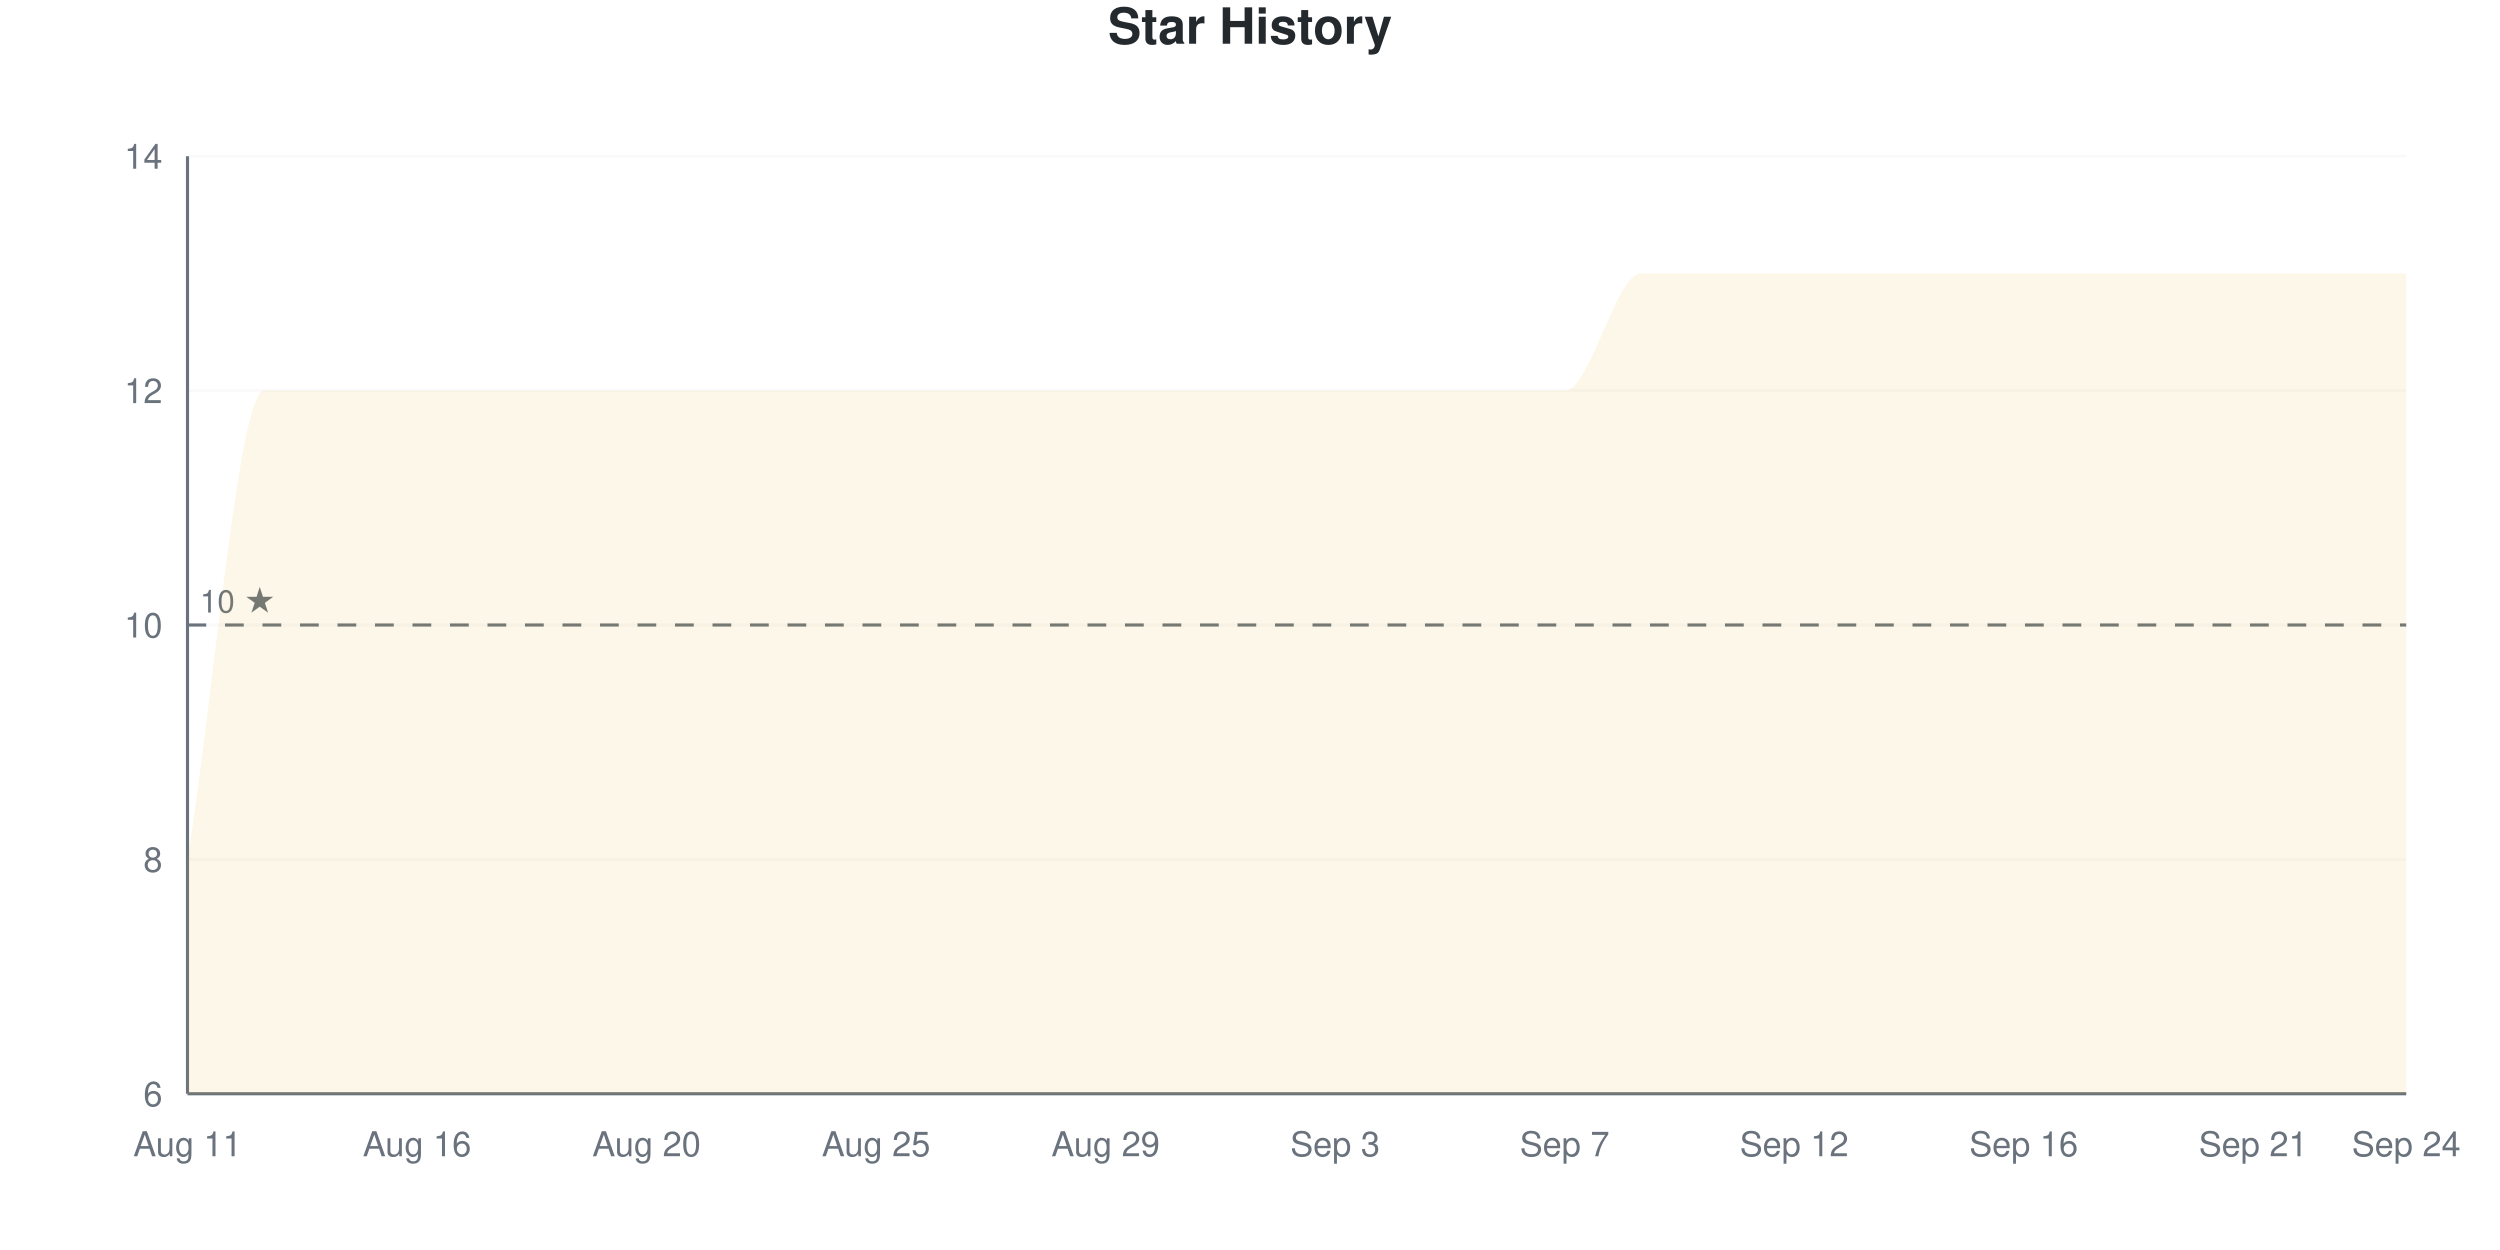
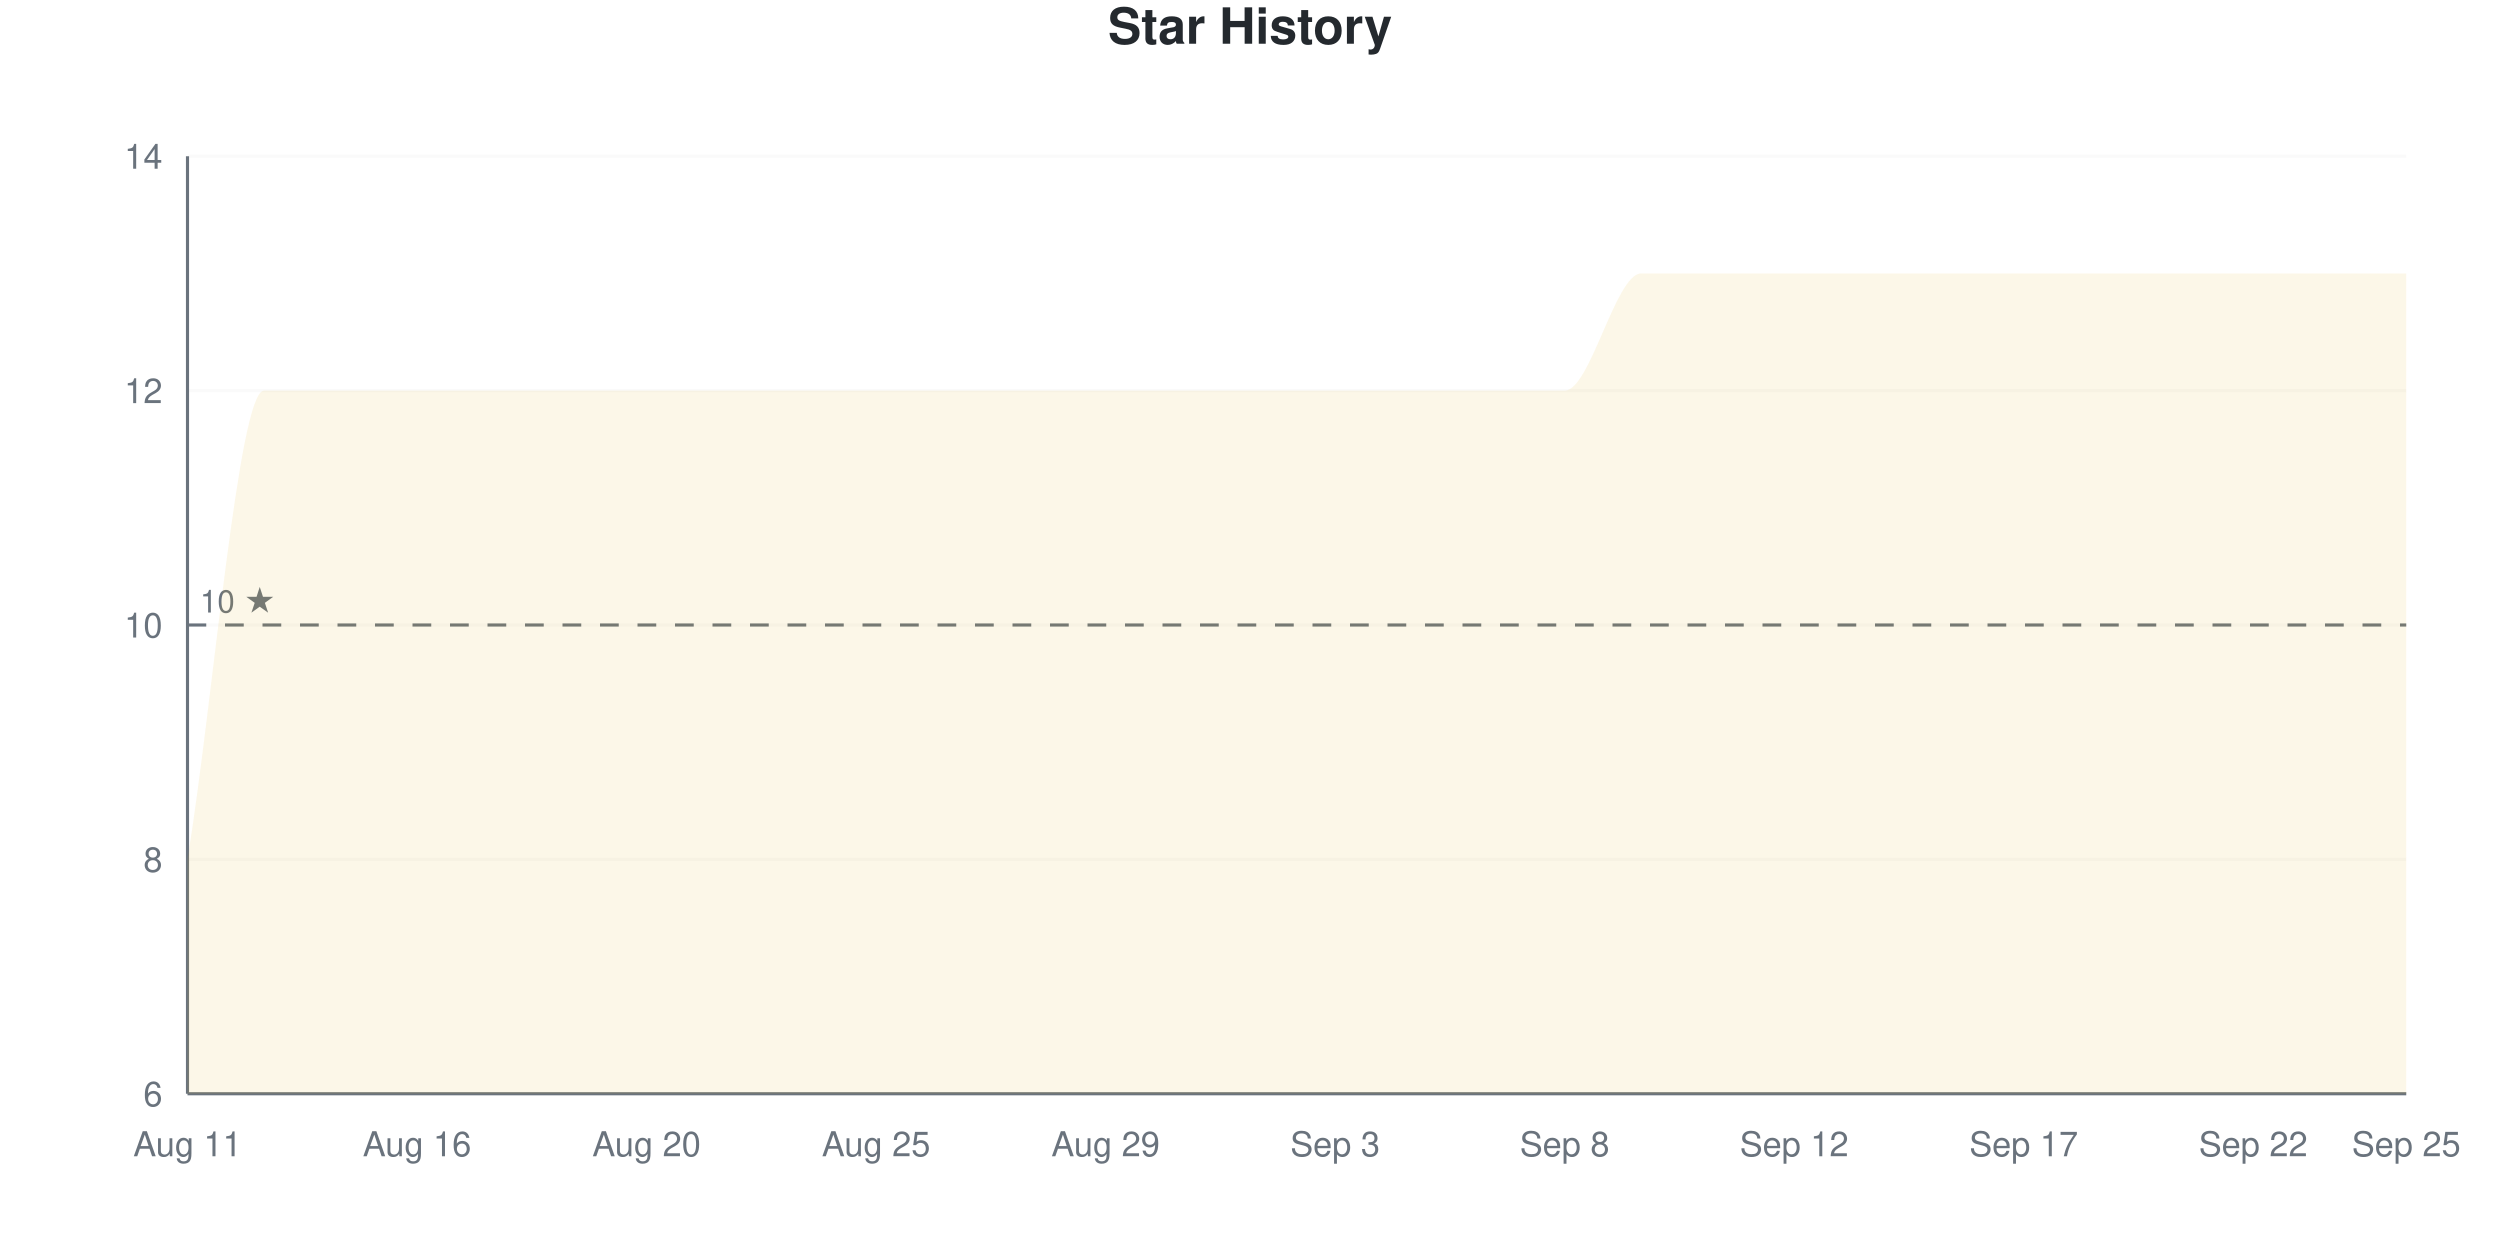
<svg xmlns="http://www.w3.org/2000/svg" viewBox="0 0 800 400" width="800" height="400">
  <style>
    @keyframes drawLine {
      to { stroke-dashoffset: 0; }
    }
    @keyframes fadeInPoint {
      from { opacity: 0; }
      to { opacity: 1; }
    }
    .data-line-0 {
      stroke-dasharray: 1400;
      stroke-dashoffset: 1400;
      animation: drawLine 2s ease-out forwards;
    }
    .data-point {
      opacity: 0;
      animation: fadeInPoint 0.5s ease-out forwards;
    }
    .chart-bg { fill: #fff; }
    .chart-text { fill: #24292e; }
    .chart-muted { fill: #6a737d; }
    .chart-grid { stroke: #eee; }
    .chart-axis { stroke: #6a737d; }
    @media (prefers-color-scheme: dark) {
      .chart-bg { fill: #0d1117; }
      .chart-text { fill: #e6edf3; }
      .chart-muted { fill: #8b949e; }
      .chart-grid { stroke: #21262d; }
      .chart-axis { stroke: #8b949e; }
    }
  </style>
  <rect width="800" height="400" class="chart-bg" />
  <text x="400" y="14" text-anchor="middle" class="chart-text" font-size="16" font-weight="bold" font-family="-apple-system, BlinkMacSystemFont, 'Segoe UI', Helvetica, Arial, sans-serif">Star History</text>
  <g class="grid">
    <line x1="60" y1="350" x2="770" y2="350" class="chart-grid" stroke-opacity="0.3" />
    <text x="52" y="354" text-anchor="end" class="chart-muted" font-size="11" font-family="-apple-system, BlinkMacSystemFont, 'Segoe UI', Helvetica, Arial, sans-serif">6</text>
    <line x1="60" y1="275" x2="770" y2="275" class="chart-grid" stroke-opacity="0.3" />
    <text x="52" y="279" text-anchor="end" class="chart-muted" font-size="11" font-family="-apple-system, BlinkMacSystemFont, 'Segoe UI', Helvetica, Arial, sans-serif">8</text>
    <line x1="60" y1="200" x2="770" y2="200" class="chart-grid" stroke-opacity="0.3" />
    <text x="52" y="204" text-anchor="end" class="chart-muted" font-size="11" font-family="-apple-system, BlinkMacSystemFont, 'Segoe UI', Helvetica, Arial, sans-serif">10</text>
    <line x1="60" y1="125" x2="770" y2="125" class="chart-grid" stroke-opacity="0.3" />
    <text x="52" y="129" text-anchor="end" class="chart-muted" font-size="11" font-family="-apple-system, BlinkMacSystemFont, 'Segoe UI', Helvetica, Arial, sans-serif">12</text>
    <line x1="60" y1="50" x2="770" y2="50" class="chart-grid" stroke-opacity="0.3" />
    <text x="52" y="54" text-anchor="end" class="chart-muted" font-size="11" font-family="-apple-system, BlinkMacSystemFont, 'Segoe UI', Helvetica, Arial, sans-serif">14</text>
  </g>
  <g class="milestones">
    <line x1="60" y1="200" x2="770" y2="200" class="chart-axis" stroke-width="1" stroke-dasharray="6,6" />
    <text x="64" y="196" class="chart-muted" font-size="10" font-family="-apple-system, BlinkMacSystemFont, 'Segoe UI', Helvetica, Arial, sans-serif">10 ★</text>
  </g>
  <g class="x-axis">
    <text x="60" y="370" text-anchor="middle" class="chart-muted" font-size="11" font-family="-apple-system, BlinkMacSystemFont, 'Segoe UI', Helvetica, Arial, sans-serif">Aug 11</text>
    <text x="133.448" y="370" text-anchor="middle" class="chart-muted" font-size="11" font-family="-apple-system, BlinkMacSystemFont, 'Segoe UI', Helvetica, Arial, sans-serif">Aug 16</text>
    <text x="206.897" y="370" text-anchor="middle" class="chart-muted" font-size="11" font-family="-apple-system, BlinkMacSystemFont, 'Segoe UI', Helvetica, Arial, sans-serif">Aug 20</text>
    <text x="280.345" y="370" text-anchor="middle" class="chart-muted" font-size="11" font-family="-apple-system, BlinkMacSystemFont, 'Segoe UI', Helvetica, Arial, sans-serif">Aug 25</text>
    <text x="353.793" y="370" text-anchor="middle" class="chart-muted" font-size="11" font-family="-apple-system, BlinkMacSystemFont, 'Segoe UI', Helvetica, Arial, sans-serif">Aug 29</text>
    <text x="427.241" y="370" text-anchor="middle" class="chart-muted" font-size="11" font-family="-apple-system, BlinkMacSystemFont, 'Segoe UI', Helvetica, Arial, sans-serif">Sep 3</text>
-     <text x="500.69" y="370" text-anchor="middle" class="chart-muted" font-size="11" font-family="-apple-system, BlinkMacSystemFont, 'Segoe UI', Helvetica, Arial, sans-serif">Sep 7</text>
+     <text x="500.69" y="370" text-anchor="middle" class="chart-muted" font-size="11" font-family="-apple-system, BlinkMacSystemFont, 'Segoe UI', Helvetica, Arial, sans-serif">Sep 8</text>
    <text x="574.138" y="370" text-anchor="middle" class="chart-muted" font-size="11" font-family="-apple-system, BlinkMacSystemFont, 'Segoe UI', Helvetica, Arial, sans-serif">Sep 12</text>
-     <text x="647.586" y="370" text-anchor="middle" class="chart-muted" font-size="11" font-family="-apple-system, BlinkMacSystemFont, 'Segoe UI', Helvetica, Arial, sans-serif">Sep 16</text>
-     <text x="721.034" y="370" text-anchor="middle" class="chart-muted" font-size="11" font-family="-apple-system, BlinkMacSystemFont, 'Segoe UI', Helvetica, Arial, sans-serif">Sep 21</text>
-     <text x="770" y="370" text-anchor="middle" class="chart-muted" font-size="11" font-family="-apple-system, BlinkMacSystemFont, 'Segoe UI', Helvetica, Arial, sans-serif">Sep 24</text>
+     <text x="647.586" y="370" text-anchor="middle" class="chart-muted" font-size="11" font-family="-apple-system, BlinkMacSystemFont, 'Segoe UI', Helvetica, Arial, sans-serif">Sep 17</text>
+     <text x="721.034" y="370" text-anchor="middle" class="chart-muted" font-size="11" font-family="-apple-system, BlinkMacSystemFont, 'Segoe UI', Helvetica, Arial, sans-serif">Sep 22</text>
+     <text x="770" y="370" text-anchor="middle" class="chart-muted" font-size="11" font-family="-apple-system, BlinkMacSystemFont, 'Segoe UI', Helvetica, Arial, sans-serif">Sep 25</text>
  </g>
  <line x1="60" y1="50" x2="60" y2="350" class="chart-axis" stroke-width="1" />
  <line x1="60" y1="350" x2="770" y2="350" class="chart-axis" stroke-width="1" />
  <path d="M60,350 L60,275 C68.161,225 76.322,125 84.483,125 C92.644,125 100.805,125 108.966,125 C117.126,125 125.287,125 133.448,125 C141.609,125 149.77,125 157.931,125 C166.092,125 174.253,125 182.414,125 C190.575,125 198.736,125 206.897,125 C215.057,125 223.218,125 231.379,125 C239.54,125 247.701,125 255.862,125 C264.023,125 272.184,125 280.345,125 C288.506,125 296.667,125 304.828,125 C312.989,125 321.149,125 329.31,125 C337.471,125 345.632,125 353.793,125 C361.954,125 370.115,125 378.276,125 C386.437,125 394.598,125 402.759,125 C410.92,125 419.08,125 427.241,125 C435.402,125 443.563,125 451.724,125 C459.885,125 468.046,125 476.207,125 C484.368,125 492.529,125 500.69,125 C508.851,125 517.011,87.5 525.172,87.5 C533.333,87.5 541.494,87.5 549.655,87.5 C557.816,87.5 565.977,87.5 574.138,87.5 C582.299,87.5 590.46,87.5 598.621,87.5 C606.782,87.5 614.943,87.5 623.103,87.5 C631.264,87.5 639.425,87.5 647.586,87.5 C655.747,87.5 663.908,87.5 672.069,87.5 C680.23,87.5 688.391,87.5 696.552,87.5 C704.713,87.5 712.874,87.5 721.034,87.5 C729.195,87.5 737.356,87.5 745.517,87.5 C753.678,87.5 761.839,87.5 770,87.5 L770,350 L60,350 Z" fill="#dfb317" fill-opacity="0.1" />
  <path d="M60,350 L60,275 C68.161,225 76.322,125 84.483,125 C92.644,125 100.805,125 108.966,125 C117.126,125 125.287,125 133.448,125 C141.609,125 149.77,125 157.931,125 C166.092,125 174.253,125 182.414,125 C190.575,125 198.736,125 206.897,125 C215.057,125 223.218,125 231.379,125 C239.54,125 247.701,125 255.862,125 C264.023,125 272.184,125 280.345,125 C288.506,125 296.667,125 304.828,125 C312.989,125 321.149,125 329.31,125 C337.471,125 345.632,125 353.793,125 C361.954,125 370.115,125 378.276,125 C386.437,125 394.598,125 402.759,125 C410.92,125 419.08,125 427.241,125 C435.402,125 443.563,125 451.724,125 C459.885,125 468.046,125 476.207,125 C484.368,125 492.529,125 500.69,125 C508.851,125 517.011,87.5 525.172,87.5 C533.333,87.5 541.494,87.5 549.655,87.5 C557.816,87.5 565.977,87.5 574.138,87.5 C582.299,87.5 590.46,87.5 598.621,87.5 C606.782,87.5 614.943,87.5 623.103,87.5 C631.264,87.5 639.425,87.5 647.586,87.5 C655.747,87.5 663.908,87.5 672.069,87.5 C680.23,87.5 688.391,87.5 696.552,87.5 C704.713,87.5 712.874,87.5 721.034,87.5 C729.195,87.5 737.356,87.5 745.517,87.5 C753.678,87.5 761.839,87.5 770,87.5" fill="none" stroke="#dfb317" stroke-width="2.5" class="data-line-0" />
  <g class="points">
    <circle cx="60" cy="275" r="4" fill="#dfb317" class="data-point" style="animation-delay: 1.50s" />
    <circle cx="84.483" cy="125" r="4" fill="#dfb317" class="data-point" style="animation-delay: 1.55s" />
    <circle cx="108.966" cy="125" r="4" fill="#dfb317" class="data-point" style="animation-delay: 1.60s" />
    <circle cx="133.448" cy="125" r="4" fill="#dfb317" class="data-point" style="animation-delay: 1.65s" />
    <circle cx="157.931" cy="125" r="4" fill="#dfb317" class="data-point" style="animation-delay: 1.70s" />
    <circle cx="182.414" cy="125" r="4" fill="#dfb317" class="data-point" style="animation-delay: 1.75s" />
    <circle cx="206.897" cy="125" r="4" fill="#dfb317" class="data-point" style="animation-delay: 1.80s" />
    <circle cx="231.379" cy="125" r="4" fill="#dfb317" class="data-point" style="animation-delay: 1.85s" />
    <circle cx="255.862" cy="125" r="4" fill="#dfb317" class="data-point" style="animation-delay: 1.90s" />
    <circle cx="280.345" cy="125" r="4" fill="#dfb317" class="data-point" style="animation-delay: 1.95s" />
    <circle cx="304.828" cy="125" r="4" fill="#dfb317" class="data-point" style="animation-delay: 2.00s" />
    <circle cx="329.31" cy="125" r="4" fill="#dfb317" class="data-point" style="animation-delay: 2.05s" />
    <circle cx="353.793" cy="125" r="4" fill="#dfb317" class="data-point" style="animation-delay: 2.10s" />
    <circle cx="378.276" cy="125" r="4" fill="#dfb317" class="data-point" style="animation-delay: 2.15s" />
    <circle cx="402.759" cy="125" r="4" fill="#dfb317" class="data-point" style="animation-delay: 2.20s" />
    <circle cx="427.241" cy="125" r="4" fill="#dfb317" class="data-point" style="animation-delay: 2.25s" />
    <circle cx="451.724" cy="125" r="4" fill="#dfb317" class="data-point" style="animation-delay: 2.30s" />
    <circle cx="476.207" cy="125" r="4" fill="#dfb317" class="data-point" style="animation-delay: 2.35s" />
    <circle cx="500.69" cy="125" r="4" fill="#dfb317" class="data-point" style="animation-delay: 2.40s" />
    <circle cx="525.172" cy="87.5" r="4" fill="#dfb317" class="data-point" style="animation-delay: 2.45s" />
    <circle cx="549.655" cy="87.5" r="4" fill="#dfb317" class="data-point" style="animation-delay: 2.50s" />
    <circle cx="574.138" cy="87.5" r="4" fill="#dfb317" class="data-point" style="animation-delay: 2.55s" />
    <circle cx="598.621" cy="87.5" r="4" fill="#dfb317" class="data-point" style="animation-delay: 2.60s" />
    <circle cx="623.103" cy="87.5" r="4" fill="#dfb317" class="data-point" style="animation-delay: 2.65s" />
    <circle cx="647.586" cy="87.5" r="4" fill="#dfb317" class="data-point" style="animation-delay: 2.70s" />
    <circle cx="672.069" cy="87.5" r="4" fill="#dfb317" class="data-point" style="animation-delay: 2.75s" />
    <circle cx="696.552" cy="87.5" r="4" fill="#dfb317" class="data-point" style="animation-delay: 2.80s" />
    <circle cx="721.034" cy="87.5" r="4" fill="#dfb317" class="data-point" style="animation-delay: 2.85s" />
    <circle cx="745.517" cy="87.5" r="4" fill="#dfb317" class="data-point" style="animation-delay: 2.90s" />
    <circle cx="770" cy="87.5" r="4" fill="#dfb317" class="data-point" style="animation-delay: 2.95s" />
  </g>
</svg>
